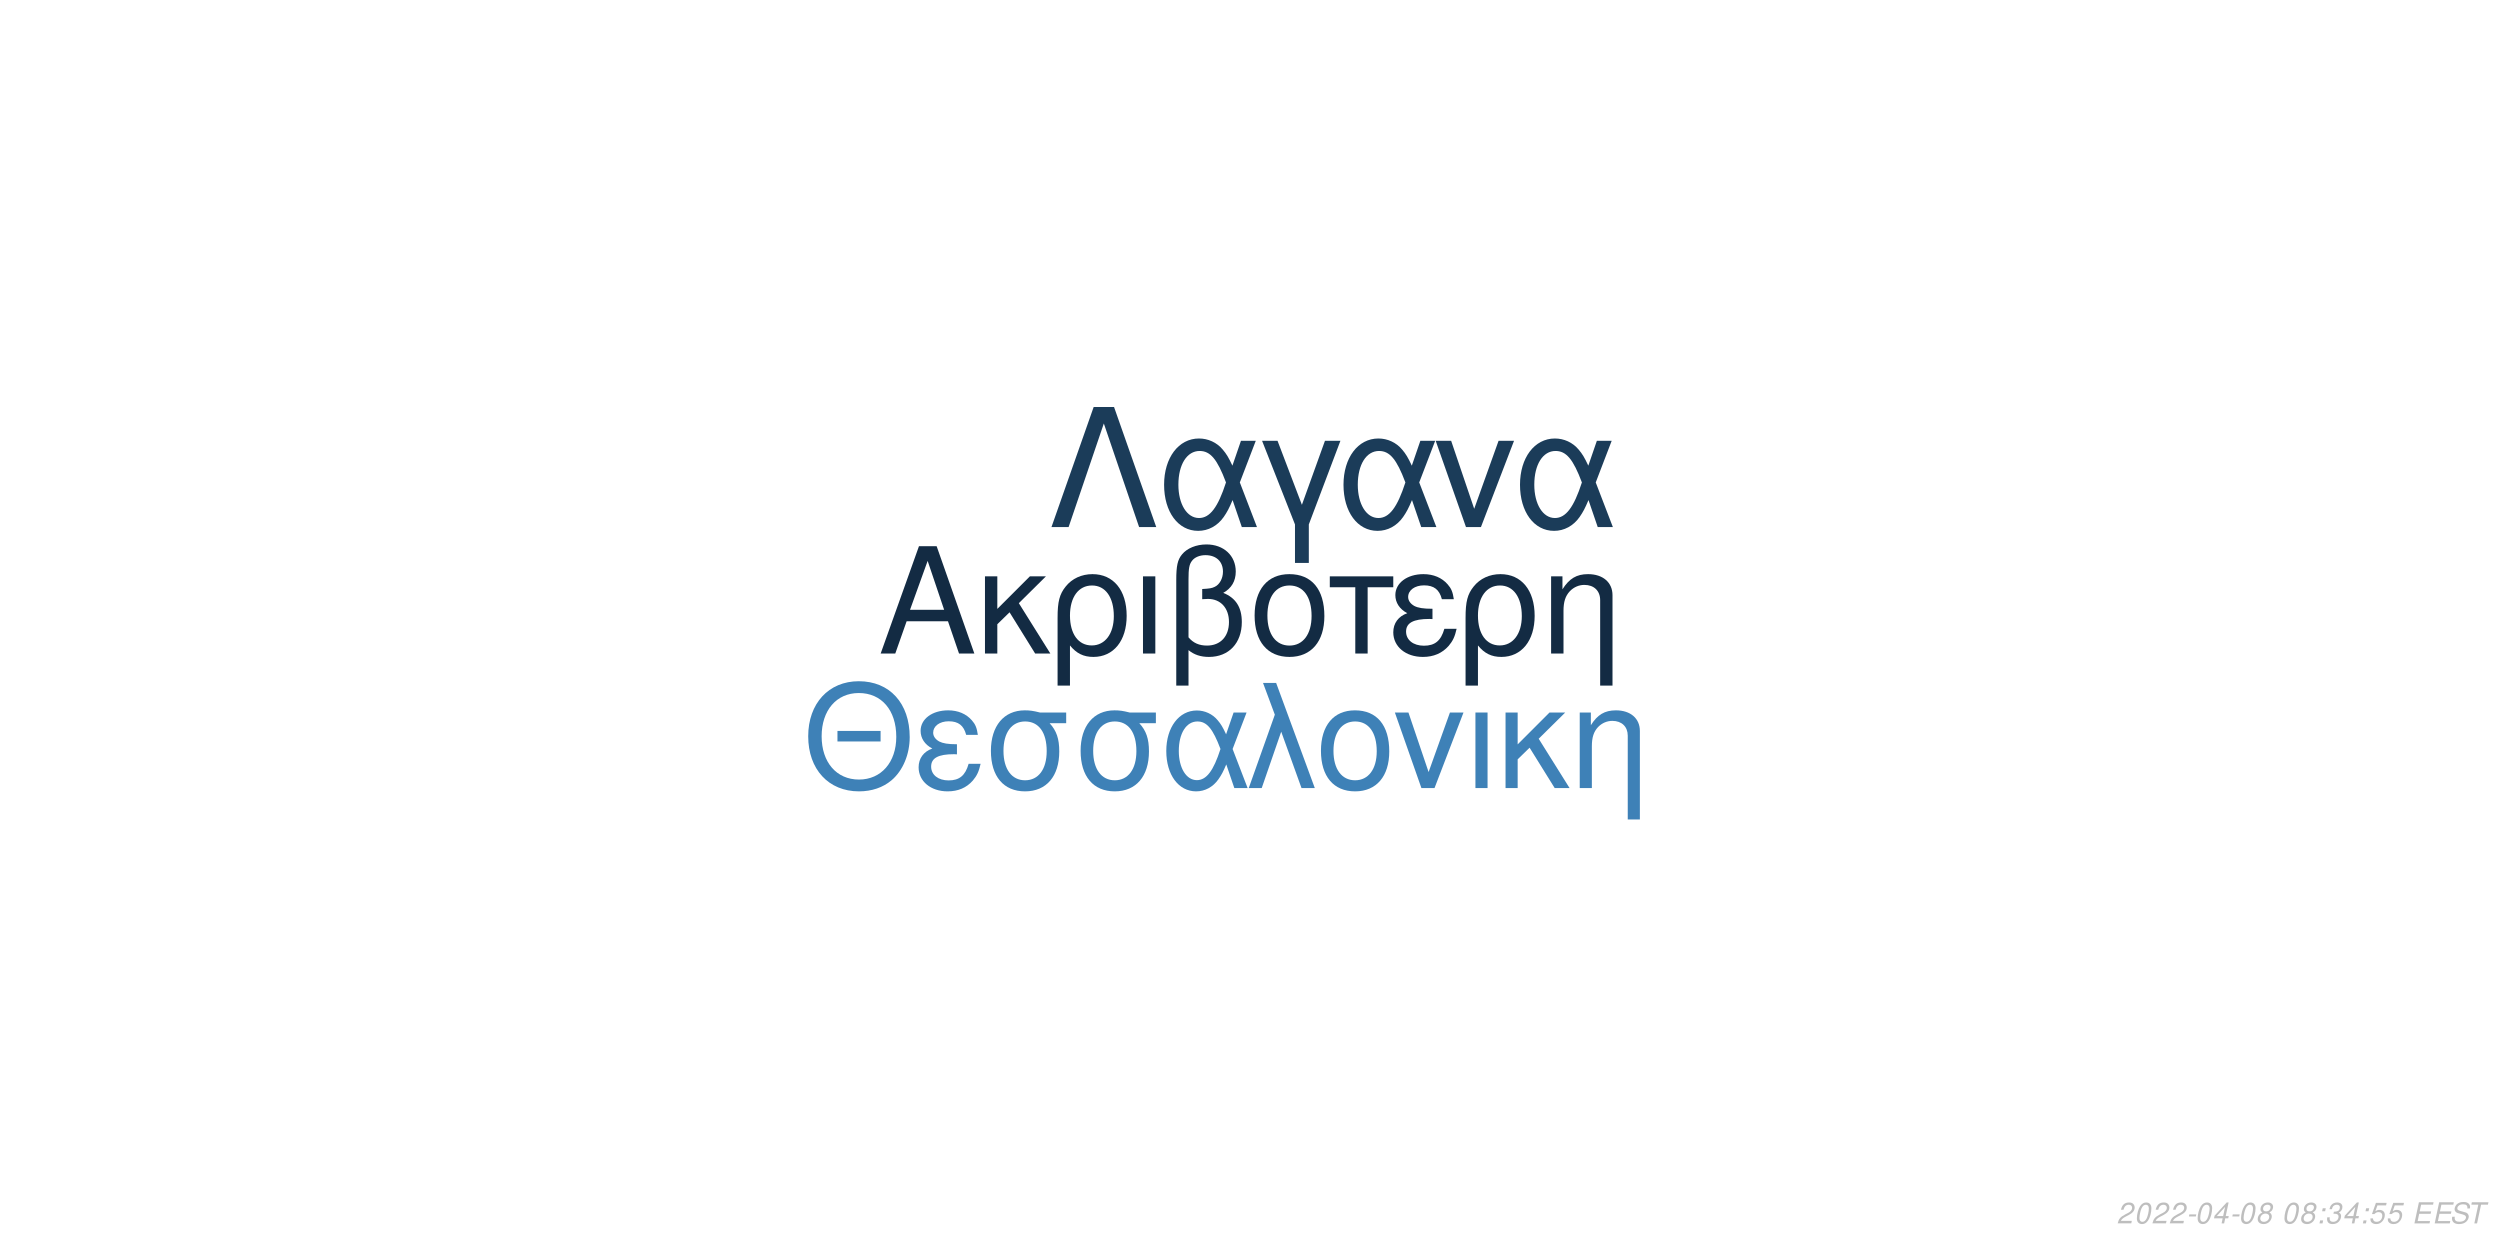
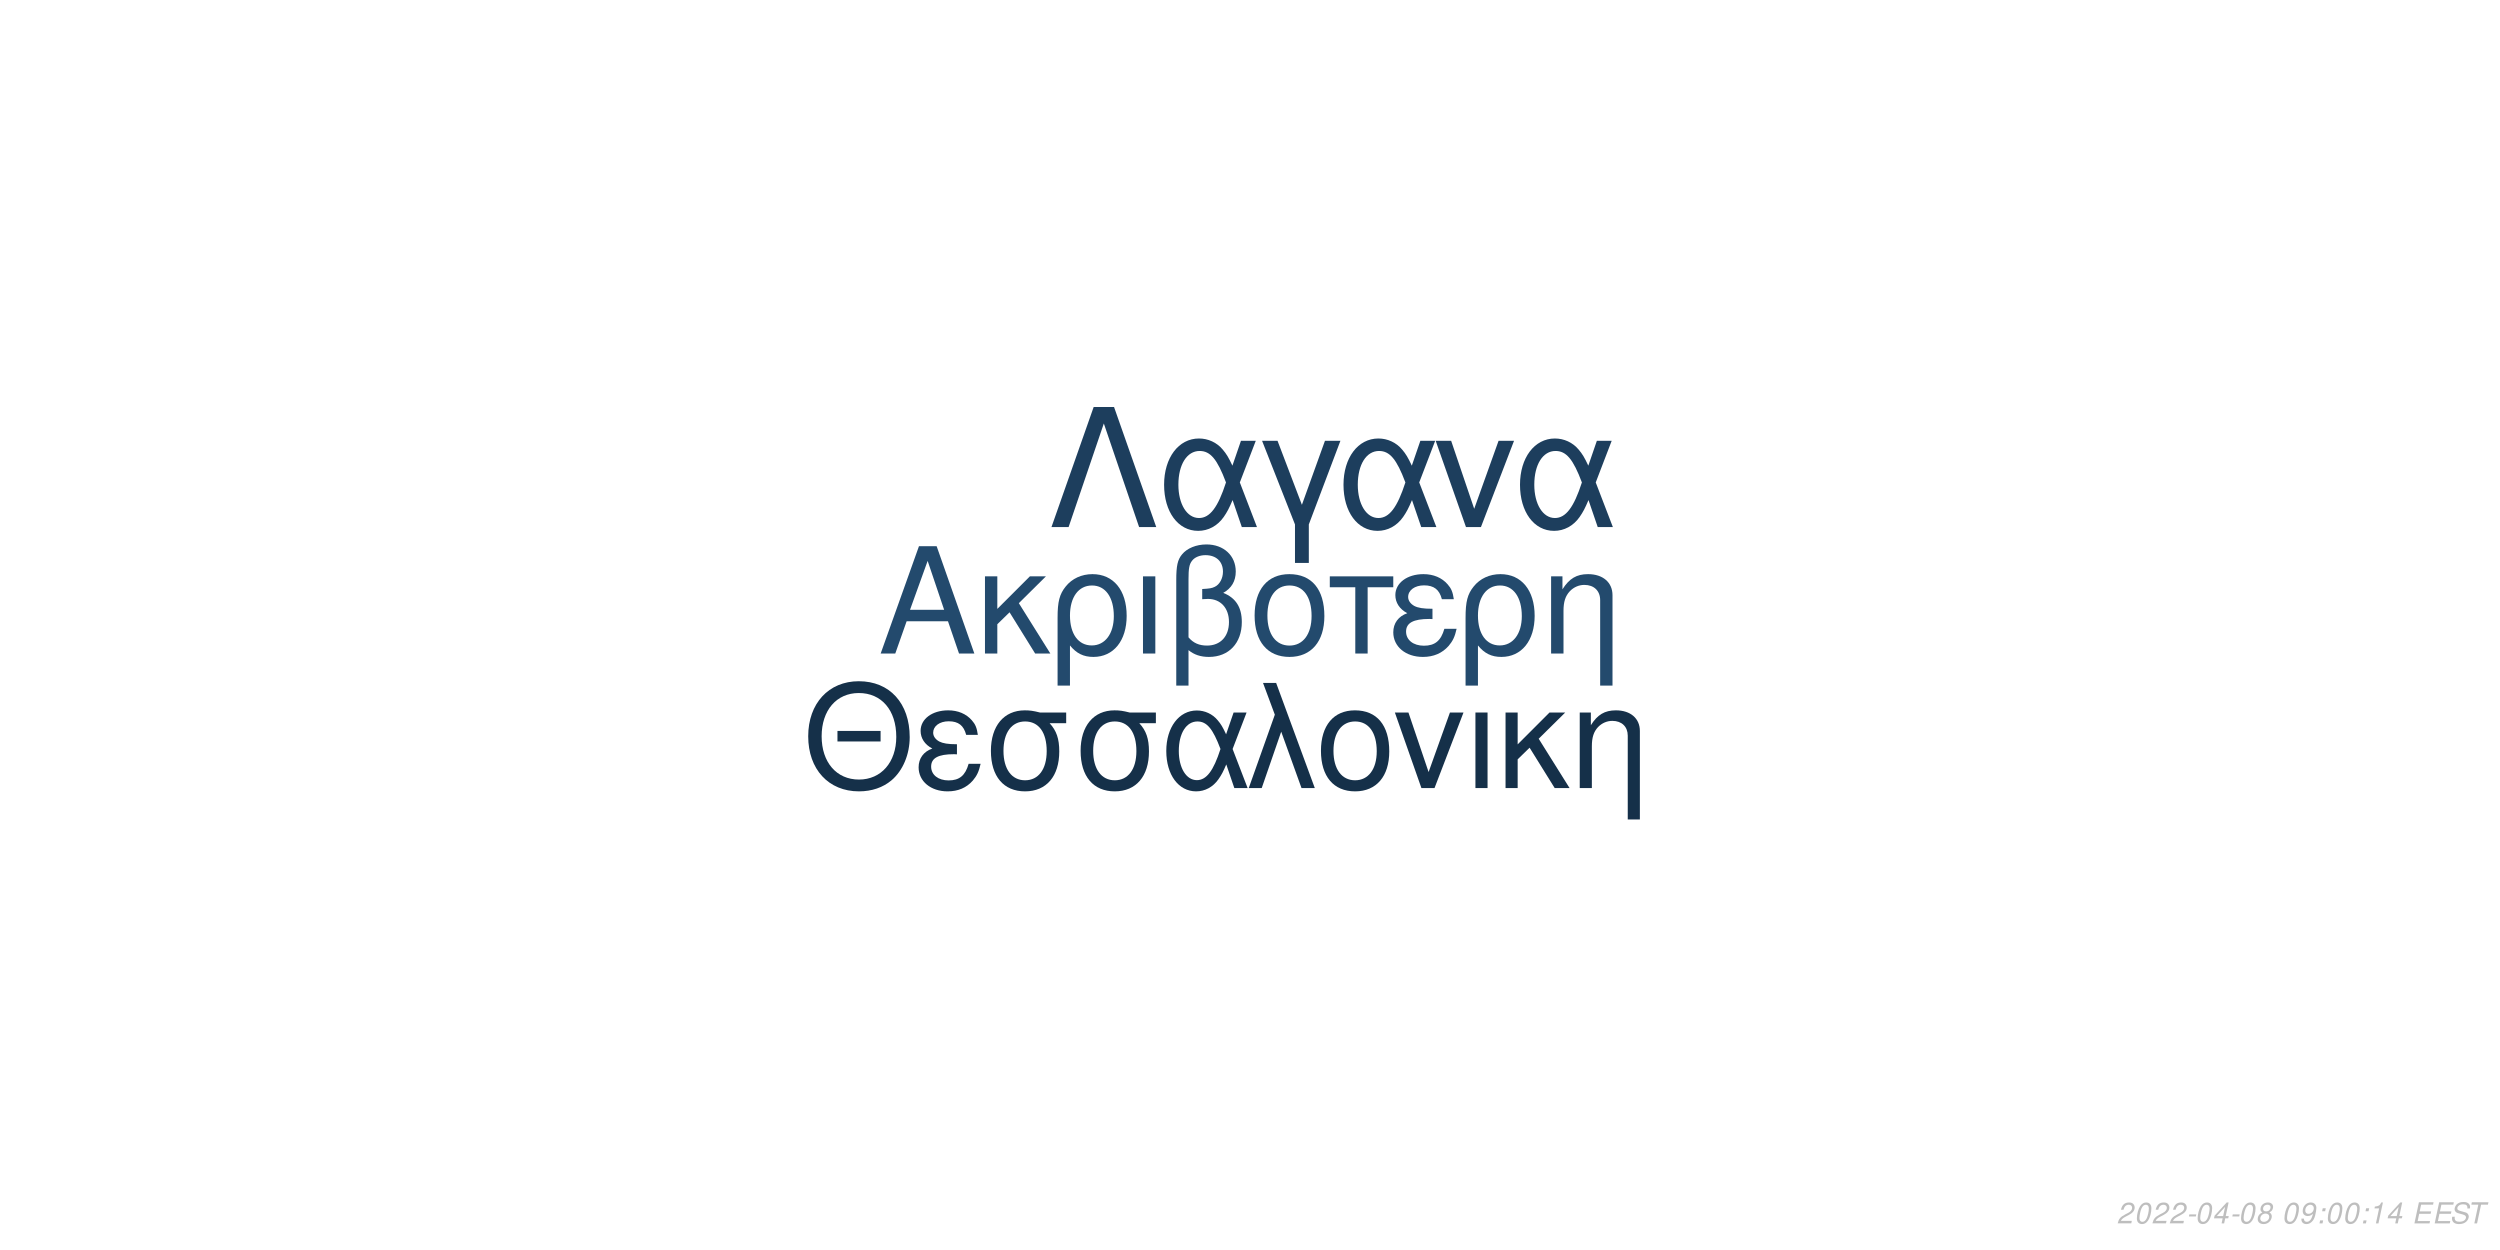
<svg xmlns="http://www.w3.org/2000/svg" xmlns:xlink="http://www.w3.org/1999/xlink" width="864pt" height="432pt" viewBox="0 0 864 432" version="1.1">
  <defs>
    <g>
      <symbol overflow="visible" id="glyph0-0">
        <path style="stroke:none;" d="" />
      </symbol>
      <symbol overflow="visible" id="glyph0-1">
        <path style="stroke:none;" d="M 24.125 -11.141 L 27.938 0 L 33.234 0 L 20.203 -37.094 L 14.094 -37.094 L 0.859 0 L 5.906 0 L 9.828 -11.141 Z M 22.797 -15.109 L 11 -15.109 L 17.094 -32.016 Z M 22.797 -15.109 " />
      </symbol>
      <symbol overflow="visible" id="glyph0-2">
        <path style="stroke:none;" d="M 7.172 -15.422 L 7.172 -26.672 L 2.906 -26.672 L 2.906 0 L 7.172 0 L 7.172 -10.125 L 11.406 -14.25 L 20.25 0 L 25.5 0 L 14.609 -17.406 L 23.969 -26.672 L 18.422 -26.672 Z M 7.172 -15.422 " />
      </symbol>
      <symbol overflow="visible" id="glyph0-3">
        <path style="stroke:none;" d="M 3 11.094 L 7.281 11.094 L 7.281 -2.797 C 9.516 -0.047 11.953 1.172 15.375 1.172 C 22.344 1.172 26.875 -4.422 26.875 -13.031 C 26.875 -21.891 22.297 -27.438 15.062 -27.438 C 11.297 -27.438 7.984 -25.906 5.797 -23.156 C 3.672 -20.516 3 -17.969 3 -12.359 Z M 14.906 -23.516 C 19.547 -23.516 22.438 -19.438 22.438 -12.922 C 22.438 -6.812 19.391 -2.797 14.812 -2.797 C 10.172 -2.797 7.281 -6.766 7.281 -13.125 C 7.281 -19.484 10.234 -23.516 14.906 -23.516 Z M 14.906 -23.516 " />
      </symbol>
      <symbol overflow="visible" id="glyph0-4">
        <path style="stroke:none;" d="M 3.516 0 L 7.781 0 L 7.781 -26.672 L 3.516 -26.672 Z M 3.516 0 " />
      </symbol>
      <symbol overflow="visible" id="glyph0-5">
        <path style="stroke:none;" d="M 4.016 11.094 L 8.25 11.094 L 8.25 -1.172 C 10.172 0.406 12.422 1.172 15.312 1.172 C 22.188 1.172 26.672 -3.609 26.672 -10.891 C 26.672 -15.984 24.578 -19.234 20.25 -20.969 C 23.109 -22.547 24.578 -25.031 24.578 -28.344 C 24.578 -33.844 20.406 -37.703 14.453 -37.703 C 10.938 -37.703 7.734 -36.391 6 -34.25 C 4.484 -32.422 4.016 -30.328 4.016 -25.391 Z M 8.25 -25.656 C 8.25 -29.359 8.5 -30.844 9.469 -32.062 C 10.375 -33.281 12.156 -34 14.094 -34 C 17.812 -34 20.156 -31.812 20.156 -28.297 C 20.156 -25.953 18.984 -23.812 17.297 -23.047 C 16.281 -22.547 15.469 -22.438 12.984 -22.297 L 12.984 -18.781 C 13.734 -18.828 14.344 -18.875 14.969 -18.875 C 19.344 -18.875 22.234 -15.719 22.234 -10.891 C 22.234 -5.906 19.281 -2.75 14.656 -2.75 C 11.953 -2.75 9.922 -3.609 8.25 -5.594 Z M 8.25 -25.656 " />
      </symbol>
      <symbol overflow="visible" id="glyph0-6">
        <path style="stroke:none;" d="M 14.094 -27.438 C 6.562 -27.438 2.094 -22.094 2.094 -13.125 C 2.094 -4.125 6.562 1.172 14.141 1.172 C 21.672 1.172 26.203 -4.172 26.203 -12.922 C 26.203 -22.188 21.828 -27.438 14.094 -27.438 Z M 14.141 -23.516 C 18.938 -23.516 21.781 -19.594 21.781 -12.984 C 21.781 -6.672 18.828 -2.75 14.141 -2.75 C 9.422 -2.75 6.516 -6.672 6.516 -13.125 C 6.516 -19.594 9.422 -23.516 14.141 -23.516 Z M 14.141 -23.516 " />
      </symbol>
      <symbol overflow="visible" id="glyph0-7">
        <path style="stroke:none;" d="M 7.891 0 L 12.156 0 L 12.156 -22.906 L 21.016 -22.906 L 21.016 -26.672 L -0.922 -26.672 L -0.922 -22.906 L 7.891 -22.906 Z M 7.891 0 " />
      </symbol>
      <symbol overflow="visible" id="glyph0-8">
        <path style="stroke:none;" d="M 14.562 -15.469 C 11.344 -15.469 9.562 -15.781 8.297 -16.438 C 6.922 -17.203 6.156 -18.328 6.156 -19.547 C 6.156 -21.891 8.453 -23.562 11.656 -23.562 C 15.062 -23.562 16.953 -22.094 17.812 -18.781 L 21.938 -18.781 C 21.578 -21.266 21.062 -22.5 19.797 -23.922 C 17.812 -26.203 14.906 -27.438 11.453 -27.438 C 5.797 -27.438 1.734 -24.375 1.734 -20.203 C 1.734 -17.609 3.156 -15.375 5.859 -13.938 C 2.797 -12.875 1.016 -10.484 1.016 -7.328 C 1.016 -2.391 5.297 1.172 11.25 1.172 C 14.969 1.172 17.906 -0.109 20.156 -2.641 C 21.578 -4.328 22.297 -5.797 22.906 -8.547 L 18.672 -8.547 C 17.5 -4.422 15.422 -2.703 11.609 -2.703 C 7.938 -2.703 5.438 -4.688 5.438 -7.578 C 5.438 -10.578 7.938 -11.953 13.484 -11.953 C 13.641 -11.953 14.094 -11.953 14.562 -11.906 Z M 14.562 -15.469 " />
      </symbol>
      <symbol overflow="visible" id="glyph0-9">
        <path style="stroke:none;" d="M 3.562 -26.672 L 3.562 0 L 7.844 0 L 7.844 -14.703 C 7.844 -17.906 8.5 -19.891 10.031 -21.531 C 11.406 -22.953 13.188 -23.719 15.062 -23.719 C 18.375 -23.719 20.516 -21.672 20.516 -18.469 L 20.516 11.094 L 24.781 11.094 L 24.781 -20.156 C 24.781 -24.578 21.469 -27.438 16.328 -27.438 C 12.359 -27.438 9.828 -25.906 7.484 -22.188 L 7.484 -26.672 Z M 3.562 -26.672 " />
      </symbol>
      <symbol overflow="visible" id="glyph1-0">
        <path style="stroke:none;" d="" />
      </symbol>
      <symbol overflow="visible" id="glyph1-1">
        <path style="stroke:none;" d="M 26.859 -19.734 L 11.953 -19.734 L 11.953 -16.094 L 26.859 -16.094 Z M 19.328 -36.922 C 8.922 -36.922 1.844 -29.25 1.844 -17.891 C 1.844 -6.484 8.875 1.141 19.391 1.141 C 23.812 1.141 27.703 -0.203 30.641 -2.688 C 34.578 -6.031 36.922 -11.656 36.922 -17.594 C 36.922 -29.297 30 -36.922 19.328 -36.922 Z M 19.328 -32.844 C 27.203 -32.844 32.281 -26.906 32.281 -17.688 C 32.281 -8.922 27.062 -2.938 19.391 -2.938 C 11.609 -2.938 6.484 -8.922 6.484 -17.891 C 6.484 -26.859 11.609 -32.844 19.328 -32.844 Z M 19.328 -32.844 " />
      </symbol>
      <symbol overflow="visible" id="glyph1-2">
        <path style="stroke:none;" d="M 14.25 -15.141 C 11.109 -15.141 9.375 -15.453 8.125 -16.094 C 6.781 -16.844 6.031 -17.938 6.031 -19.141 C 6.031 -21.422 8.266 -23.078 11.406 -23.078 C 14.75 -23.078 16.594 -21.625 17.438 -18.391 L 21.469 -18.391 C 21.125 -20.828 20.625 -22.031 19.391 -23.422 C 17.438 -25.656 14.594 -26.859 11.219 -26.859 C 5.688 -26.859 1.688 -23.875 1.688 -19.781 C 1.688 -17.234 3.094 -15.047 5.734 -13.656 C 2.734 -12.609 1 -10.266 1 -7.172 C 1 -2.344 5.188 1.141 11.016 1.141 C 14.656 1.141 17.547 -0.094 19.734 -2.594 C 21.125 -4.234 21.828 -5.688 22.422 -8.375 L 18.281 -8.375 C 17.141 -4.328 15.094 -2.641 11.359 -2.641 C 7.766 -2.641 5.328 -4.578 5.328 -7.422 C 5.328 -10.359 7.766 -11.703 13.203 -11.703 C 13.359 -11.703 13.797 -11.703 14.25 -11.656 Z M 14.25 -15.141 " />
      </symbol>
      <symbol overflow="visible" id="glyph1-3">
        <path style="stroke:none;" d="M 29 -26.109 L 19.938 -26.109 C 17.594 -26.703 16.438 -26.859 14.703 -26.859 C 7.469 -26.859 2.984 -21.469 2.984 -12.859 C 2.984 -4.031 7.375 1.141 14.797 1.141 C 22.172 1.141 26.609 -4.078 26.609 -12.656 C 26.609 -17.047 25.656 -19.828 23.266 -22.422 L 29 -22.422 Z M 14.797 -23.016 C 19.531 -23.016 22.266 -19.234 22.266 -12.75 C 22.266 -6.531 19.438 -2.688 14.797 -2.688 C 10.172 -2.688 7.328 -6.531 7.328 -12.859 C 7.328 -19.188 10.172 -23.016 14.797 -23.016 Z M 14.797 -23.016 " />
      </symbol>
      <symbol overflow="visible" id="glyph1-4">
        <path style="stroke:none;" d="M 29.344 -26.109 L 24.859 -26.109 L 22.266 -18.578 C 21.125 -21.031 20.484 -22.125 19.328 -23.469 C 17.547 -25.609 14.906 -26.812 12.156 -26.812 C 5.984 -26.812 1.594 -20.984 1.594 -12.812 C 1.594 -4.578 5.828 1.141 11.906 1.141 C 14.953 1.141 17.734 -0.344 19.625 -3.047 C 20.672 -4.531 21.281 -5.688 22.328 -8.172 L 25.109 0 L 29.703 0 L 24.516 -13.5 Z M 20.328 -13.5 C 17.891 -5.922 15.453 -2.734 12.156 -2.734 C 8.516 -2.734 5.922 -6.922 5.922 -12.812 C 5.922 -18.938 8.516 -23.016 12.359 -23.016 C 15.594 -23.016 17.688 -20.531 20.328 -13.5 Z M 20.328 -13.5 " />
      </symbol>
      <symbol overflow="visible" id="glyph1-5">
        <path style="stroke:none;" d="M 1.094 0 L 5.578 0 L 12.312 -19.484 L 19.328 0 L 23.922 0 L 10.562 -36.328 L 6.031 -36.328 L 10.109 -25.359 Z M 1.094 0 " />
      </symbol>
      <symbol overflow="visible" id="glyph1-6">
        <path style="stroke:none;" d="M 13.797 -26.859 C 6.422 -26.859 2.047 -21.625 2.047 -12.859 C 2.047 -4.031 6.422 1.141 13.859 1.141 C 21.234 1.141 25.656 -4.078 25.656 -12.656 C 25.656 -21.719 21.375 -26.859 13.797 -26.859 Z M 13.859 -23.016 C 18.531 -23.016 21.328 -19.188 21.328 -12.703 C 21.328 -6.531 18.438 -2.688 13.859 -2.688 C 9.219 -2.688 6.375 -6.531 6.375 -12.859 C 6.375 -19.188 9.219 -23.016 13.859 -23.016 Z M 13.859 -23.016 " />
      </symbol>
      <symbol overflow="visible" id="glyph1-7">
        <path style="stroke:none;" d="M 14.297 0 L 24.312 -26.109 L 19.625 -26.109 L 12.25 -5.531 L 5.281 -26.109 L 0.594 -26.109 L 9.766 0 Z M 14.297 0 " />
      </symbol>
      <symbol overflow="visible" id="glyph1-8">
        <path style="stroke:none;" d="M 3.438 0 L 7.625 0 L 7.625 -26.109 L 3.438 -26.109 Z M 3.438 0 " />
      </symbol>
      <symbol overflow="visible" id="glyph1-9">
        <path style="stroke:none;" d="M 7.031 -15.094 L 7.031 -26.109 L 2.844 -26.109 L 2.844 0 L 7.031 0 L 7.031 -9.922 L 11.156 -13.953 L 19.828 0 L 24.969 0 L 14.297 -17.047 L 23.469 -26.109 L 18.031 -26.109 Z M 7.031 -15.094 " />
      </symbol>
      <symbol overflow="visible" id="glyph1-10">
        <path style="stroke:none;" d="M 3.484 -26.109 L 3.484 0 L 7.672 0 L 7.672 -14.406 C 7.672 -17.547 8.328 -19.484 9.812 -21.078 C 11.156 -22.469 12.906 -23.219 14.75 -23.219 C 17.984 -23.219 20.078 -21.234 20.078 -18.094 L 20.078 10.859 L 24.266 10.859 L 24.266 -19.734 C 24.266 -24.062 21.031 -26.859 16 -26.859 C 12.109 -26.859 9.609 -25.359 7.328 -21.719 L 7.328 -26.109 Z M 3.484 -26.109 " />
      </symbol>
      <symbol overflow="visible" id="glyph2-0">
        <path style="stroke:none;" d="" />
      </symbol>
      <symbol overflow="visible" id="glyph2-1">
        <path style="stroke:none;" d="M 22.531 -41.484 L 15.484 -41.484 L 0.906 0 L 6.828 0 L 19 -35.797 L 31.188 0 L 37.109 0 Z M 22.531 -41.484 " />
      </symbol>
      <symbol overflow="visible" id="glyph2-2">
        <path style="stroke:none;" d="M 33.516 -29.812 L 28.391 -29.812 L 25.438 -21.219 C 24.125 -24.016 23.391 -25.266 22.078 -26.797 C 20.031 -29.25 17.016 -30.609 13.891 -30.609 C 6.828 -30.609 1.828 -23.953 1.828 -14.625 C 1.828 -5.234 6.656 1.312 13.594 1.312 C 17.078 1.312 20.266 -0.391 22.422 -3.469 C 23.609 -5.172 24.297 -6.484 25.5 -9.328 L 28.688 0 L 33.922 0 L 28 -15.422 Z M 23.219 -15.422 C 20.422 -6.766 17.641 -3.125 13.891 -3.125 C 9.734 -3.125 6.766 -7.906 6.766 -14.625 C 6.766 -21.625 9.734 -26.297 14.109 -26.297 C 17.812 -26.297 20.203 -23.453 23.219 -15.422 Z M 23.219 -15.422 " />
      </symbol>
      <symbol overflow="visible" id="glyph2-3">
        <path style="stroke:none;" d="M 12.062 12.406 L 16.844 12.406 L 16.844 -0.906 L 27.766 -29.812 L 22.422 -29.812 L 14.453 -7.688 L 6.031 -29.812 L 0.688 -29.812 L 12.062 -0.906 Z M 12.062 12.406 " />
      </symbol>
      <symbol overflow="visible" id="glyph2-4">
        <path style="stroke:none;" d="M 16.328 0 L 27.766 -29.812 L 22.422 -29.812 L 14 -6.312 L 6.031 -29.812 L 0.688 -29.812 L 11.156 0 Z M 16.328 0 " />
      </symbol>
      <symbol overflow="visible" id="glyph3-0">
        <path style="stroke:none;" d="" />
      </symbol>
      <symbol overflow="visible" id="glyph3-1">
        <path style="stroke:none;" d="M 5.234 -0.875 L 1.469 -0.875 C 1.641 -1.375 2.203 -1.891 3.109 -2.344 L 4.234 -2.938 C 5.562 -3.625 6.219 -4.469 6.219 -5.484 C 6.219 -5.938 6.062 -6.359 5.797 -6.656 C 5.469 -7.047 4.984 -7.234 4.312 -7.234 C 2.766 -7.234 1.891 -6.453 1.484 -4.734 L 2.375 -4.734 C 2.484 -5.188 2.609 -5.484 2.797 -5.75 C 3.094 -6.203 3.609 -6.453 4.188 -6.453 C 4.891 -6.453 5.344 -6.031 5.344 -5.375 C 5.344 -4.703 4.859 -4.094 4.016 -3.656 L 2.984 -3.125 C 1.234 -2.188 0.797 -1.656 0.344 -0.016 L 5.047 -0.016 Z M 5.234 -0.875 " />
      </symbol>
      <symbol overflow="visible" id="glyph3-2">
        <path style="stroke:none;" d="M 4.203 -7.234 C 3.375 -7.234 2.688 -6.812 2.125 -5.984 C 1.484 -5.047 0.984 -3.188 0.984 -1.734 C 0.984 -1.109 1.172 -0.562 1.484 -0.266 C 1.797 0.047 2.281 0.234 2.766 0.234 C 3.625 0.234 4.281 -0.156 4.859 -1.016 C 5.516 -1.953 6 -3.797 6 -5.266 C 6 -6.5 5.328 -7.234 4.203 -7.234 Z M 4.094 -6.453 C 4.734 -6.453 5.125 -5.984 5.125 -5.156 C 5.125 -4.203 4.781 -2.625 4.406 -1.812 C 3.984 -0.938 3.516 -0.547 2.875 -0.547 C 2.25 -0.547 1.875 -1.031 1.875 -1.828 C 1.875 -2.797 2.203 -4.344 2.594 -5.203 C 2.984 -6.047 3.453 -6.453 4.094 -6.453 Z M 4.094 -6.453 " />
      </symbol>
      <symbol overflow="visible" id="glyph3-3">
        <path style="stroke:none;" d="M 3.516 -3.125 L 1.125 -3.125 L 0.969 -2.406 L 3.359 -2.406 Z M 3.516 -3.125 " />
      </symbol>
      <symbol overflow="visible" id="glyph3-4">
        <path style="stroke:none;" d="M 3.625 -1.75 L 3.266 0 L 4.141 0 L 4.516 -1.75 L 5.562 -1.75 L 5.734 -2.531 L 4.688 -2.531 L 5.688 -7.234 L 5.016 -7.234 L 0.844 -2.672 L 0.641 -1.75 Z M 3.797 -2.531 L 1.594 -2.531 L 4.469 -5.703 Z M 3.797 -2.531 " />
      </symbol>
      <symbol overflow="visible" id="glyph3-5">
        <path style="stroke:none;" d="M 4.766 -3.797 C 5.078 -3.969 5.234 -4.078 5.438 -4.234 C 5.812 -4.594 6.062 -5.172 6.062 -5.734 C 6.062 -6.625 5.344 -7.234 4.266 -7.234 C 2.812 -7.234 1.703 -6.219 1.703 -4.875 C 1.703 -4.406 1.875 -4.125 2.359 -3.812 C 1.297 -3.312 0.75 -2.516 0.75 -1.469 C 0.75 -0.438 1.547 0.234 2.812 0.234 C 3.656 0.234 4.359 -0.094 4.938 -0.734 C 5.359 -1.234 5.609 -1.859 5.609 -2.438 C 5.609 -3.047 5.312 -3.516 4.766 -3.797 Z M 4.109 -6.453 C 4.797 -6.453 5.188 -6.125 5.188 -5.578 C 5.188 -5.266 5.062 -4.922 4.859 -4.672 C 4.562 -4.312 4.188 -4.156 3.656 -4.156 C 2.984 -4.156 2.594 -4.453 2.594 -4.984 C 2.594 -5.859 3.203 -6.453 4.109 -6.453 Z M 3.453 -3.406 C 4.234 -3.406 4.734 -2.984 4.734 -2.312 C 4.734 -1.312 3.922 -0.547 2.875 -0.547 C 2.125 -0.547 1.625 -0.969 1.625 -1.625 C 1.625 -2.609 2.438 -3.406 3.453 -3.406 Z M 3.453 -3.406 " />
      </symbol>
      <symbol overflow="visible" id="glyph3-6">
        <path style="stroke:none;" d="" />
      </symbol>
      <symbol overflow="visible" id="glyph3-7">
+         <path style="stroke:none;" d="M 0.844 -1.656 C 0.844 -1.547 0.844 -1.438 0.844 -1.375 C 0.844 -0.406 1.531 0.234 2.578 0.234 C 3.203 0.234 3.766 0.016 4.297 -0.438 C 4.938 -1 5.312 -1.656 5.594 -2.719 C 5.844 -3.672 6.016 -4.766 6.016 -5.375 C 6.016 -5.844 5.844 -6.328 5.547 -6.656 C 5.203 -7.031 4.703 -7.234 4.062 -7.234 C 2.516 -7.234 1.297 -5.938 1.297 -4.266 C 1.297 -3.203 1.984 -2.547 3.047 -2.547 C 3.484 -2.547 3.953 -2.672 4.281 -2.891 C 4.406 -2.984 4.547 -3.078 4.828 -3.344 C 4.438 -1.484 3.703 -0.547 2.703 -0.547 C 2.109 -0.547 1.719 -0.938 1.719 -1.547 L 1.719 -1.656 Z M 3.953 -6.453 C 4.625 -6.453 5.141 -5.953 5.141 -5.281 C 5.141 -4.188 4.312 -3.312 3.297 -3.312 C 2.594 -3.312 2.172 -3.734 2.172 -4.453 C 2.172 -5.562 2.984 -6.453 3.953 -6.453 Z M 3.953 -6.453 " />
+       </symbol>
+       <symbol overflow="visible" id="glyph3-8">
        <path style="stroke:none;" d="M 2.359 -1.031 L 1.312 -1.031 L 1.094 0 L 2.141 0 Z M 3.266 -5.234 L 2.219 -5.234 L 2 -4.203 L 3.047 -4.203 Z M 3.266 -5.234 " />
      </symbol>
-       <symbol overflow="visible" id="glyph3-8">
-         <path style="stroke:none;" d="M 2.922 -3.312 C 3.125 -3.344 3.234 -3.344 3.375 -3.344 C 4.203 -3.344 4.688 -3 4.688 -2.406 C 4.688 -1.312 3.906 -0.547 2.781 -0.547 C 2.047 -0.547 1.594 -0.938 1.594 -1.562 C 1.594 -1.719 1.609 -1.844 1.656 -2.094 L 0.766 -2.094 C 0.734 -1.797 0.719 -1.641 0.719 -1.469 C 0.719 -0.375 1.406 0.234 2.641 0.234 C 3.547 0.234 4.297 -0.078 4.812 -0.656 C 5.266 -1.156 5.562 -1.875 5.562 -2.547 C 5.562 -3.125 5.344 -3.453 4.797 -3.734 C 5.641 -4.234 6.016 -4.844 6.016 -5.734 C 6.016 -6.656 5.312 -7.234 4.203 -7.234 C 3.375 -7.234 2.672 -6.938 2.188 -6.375 C 1.891 -6.031 1.703 -5.641 1.516 -4.906 L 2.391 -4.906 C 2.5 -5.359 2.594 -5.594 2.734 -5.812 C 3.047 -6.234 3.516 -6.453 4.078 -6.453 C 4.734 -6.453 5.141 -6.125 5.141 -5.578 C 5.141 -5.188 5.016 -4.797 4.797 -4.547 C 4.516 -4.234 4 -4.062 3.266 -4.062 L 3.078 -4.062 Z M 2.922 -3.312 " />
-       </symbol>
      <symbol overflow="visible" id="glyph3-9">
-         <path style="stroke:none;" d="M 6.297 -7.094 L 2.594 -7.094 L 1.234 -3.234 L 2.047 -3.234 C 2.656 -3.766 2.938 -3.906 3.531 -3.906 C 4.328 -3.906 4.797 -3.453 4.797 -2.688 C 4.797 -1.438 3.969 -0.547 2.828 -0.547 C 2.031 -0.547 1.609 -0.938 1.578 -1.734 L 0.703 -1.734 L 0.703 -1.516 C 0.703 -0.938 0.844 -0.547 1.188 -0.266 C 1.562 0.062 2.078 0.234 2.703 0.234 C 3.656 0.234 4.391 -0.156 4.984 -0.922 C 5.422 -1.5 5.672 -2.234 5.672 -2.953 C 5.672 -4 4.938 -4.672 3.812 -4.672 C 3.328 -4.672 2.906 -4.547 2.406 -4.234 L 3.109 -6.219 L 6.109 -6.219 Z M 6.297 -7.094 " />
+         <path style="stroke:none;" d="M 3.703 -5.188 L 2.594 0 L 3.469 0 L 5.016 -7.234 L 4.438 -7.234 C 3.906 -6.156 3.688 -6.016 2.234 -5.812 L 2.109 -5.188 Z M 3.703 -5.188 " />
      </symbol>
      <symbol overflow="visible" id="glyph3-10">
        <path style="stroke:none;" d="M 2.547 -3.312 L 6.5 -3.312 L 6.688 -4.141 L 2.719 -4.141 L 3.219 -6.469 L 7.344 -6.469 L 7.516 -7.297 L 2.453 -7.297 L 0.906 0 L 6.125 0 L 6.297 -0.812 L 2.016 -0.812 Z M 2.547 -3.312 " />
      </symbol>
      <symbol overflow="visible" id="glyph3-11">
        <path style="stroke:none;" d="M 7.062 -5.156 C 7.125 -5.438 7.141 -5.562 7.141 -5.703 C 7.141 -6.156 6.938 -6.594 6.594 -6.891 C 6.188 -7.25 5.656 -7.406 4.875 -7.406 C 3.844 -7.406 3.047 -7.125 2.5 -6.562 C 2.094 -6.141 1.781 -5.438 1.781 -4.922 C 1.781 -4.297 2.219 -3.766 2.891 -3.562 L 4.594 -3.094 C 5.406 -2.859 5.734 -2.578 5.734 -2.094 C 5.734 -1.781 5.547 -1.406 5.266 -1.141 C 4.844 -0.766 4.266 -0.578 3.453 -0.578 C 2.328 -0.578 1.812 -0.984 1.812 -1.906 C 1.812 -2.047 1.812 -2.125 1.844 -2.312 L 0.984 -2.312 C 0.906 -2.062 0.891 -1.906 0.891 -1.688 C 0.891 -0.484 1.797 0.234 3.297 0.234 C 4.359 0.234 5.234 -0.062 5.812 -0.609 C 6.344 -1.078 6.688 -1.797 6.688 -2.375 C 6.688 -2.641 6.609 -2.906 6.453 -3.156 C 6.234 -3.5 5.938 -3.703 5.469 -3.828 L 3.75 -4.312 C 2.984 -4.547 2.734 -4.734 2.734 -5.188 C 2.734 -5.547 2.875 -5.844 3.188 -6.109 C 3.547 -6.438 4.031 -6.594 4.703 -6.594 C 5.266 -6.594 5.688 -6.484 5.906 -6.297 C 6.094 -6.125 6.219 -5.797 6.219 -5.516 C 6.219 -5.422 6.203 -5.344 6.188 -5.156 Z M 7.062 -5.156 " />
      </symbol>
      <symbol overflow="visible" id="glyph3-12">
        <path style="stroke:none;" d="M 4.938 -6.469 L 7.312 -6.469 L 7.484 -7.297 L 1.75 -7.297 L 1.578 -6.469 L 3.984 -6.469 L 2.609 0 L 3.547 0 Z M 4.938 -6.469 " />
      </symbol>
    </g>
  </defs>
  <g id="surface1">
    <rect x="0" y="0" width="864" height="432" style="fill:rgb(100%,100%,100%);fill-opacity:1;stroke:none;" />
-     <g style="fill:rgb(7.451%,16.863%,26.275%);fill-opacity:1;">
+     <g style="fill:rgb(13.725%,29.02%,42.745%);fill-opacity:1;">
      <use xlink:href="#glyph0-1" x="303.5" y="225.861" />
      <use xlink:href="#glyph0-2" x="337.5" y="225.861" />
      <use xlink:href="#glyph0-3" x="362.5" y="225.861" />
      <use xlink:href="#glyph0-4" x="391.5" y="225.861" />
      <use xlink:href="#glyph0-5" x="402.5" y="225.861" />
      <use xlink:href="#glyph0-6" x="431.5" y="225.861" />
      <use xlink:href="#glyph0-7" x="460.5" y="225.861" />
      <use xlink:href="#glyph0-8" x="480.5" y="225.861" />
      <use xlink:href="#glyph0-3" x="503.5" y="225.861" />
      <use xlink:href="#glyph0-9" x="532.5" y="225.861" />
    </g>
-     <g style="fill:rgb(24.314%,50.588%,71.765%);fill-opacity:1;">
+     <g style="fill:rgb(8.235%,18.824%,28.627%);fill-opacity:1;">
      <use xlink:href="#glyph1-1" x="277.473" y="272.354" />
      <use xlink:href="#glyph1-2" x="316.473" y="272.354" />
      <use xlink:href="#glyph1-3" x="339.473" y="272.354" />
      <use xlink:href="#glyph1-3" x="370.473" y="272.354" />
      <use xlink:href="#glyph1-4" x="401.473" y="272.354" />
      <use xlink:href="#glyph1-5" x="430.473" y="272.354" />
      <use xlink:href="#glyph1-6" x="454.473" y="272.354" />
      <use xlink:href="#glyph1-7" x="481.473" y="272.354" />
      <use xlink:href="#glyph1-8" x="506.473" y="272.354" />
      <use xlink:href="#glyph1-9" x="517.473" y="272.354" />
      <use xlink:href="#glyph1-10" x="542.473" y="272.354" />
    </g>
-     <g style="fill:rgb(10.588%,23.529%,34.902%);fill-opacity:1;">
+     <g style="fill:rgb(11.373%,24.314%,36.471%);fill-opacity:1;">
      <use xlink:href="#glyph2-1" x="362.484" y="182.152" />
      <use xlink:href="#glyph2-2" x="400.484" y="182.152" />
      <use xlink:href="#glyph2-3" x="435.484" y="182.152" />
      <use xlink:href="#glyph2-2" x="462.484" y="182.152" />
      <use xlink:href="#glyph2-4" x="495.484" y="182.152" />
      <use xlink:href="#glyph2-2" x="523.484" y="182.152" />
    </g>
    <g style="fill:rgb(74.51%,74.51%,74.51%);fill-opacity:1;">
      <use xlink:href="#glyph3-1" x="731.52" y="422.81" />
      <use xlink:href="#glyph3-2" x="737.52" y="422.81" />
      <use xlink:href="#glyph3-1" x="743.52" y="422.81" />
      <use xlink:href="#glyph3-1" x="749.52" y="422.81" />
      <use xlink:href="#glyph3-3" x="755.52" y="422.81" />
      <use xlink:href="#glyph3-2" x="758.52" y="422.81" />
      <use xlink:href="#glyph3-4" x="764.52" y="422.81" />
      <use xlink:href="#glyph3-3" x="770.52" y="422.81" />
      <use xlink:href="#glyph3-2" x="773.52" y="422.81" />
      <use xlink:href="#glyph3-5" x="779.52" y="422.81" />
      <use xlink:href="#glyph3-6" x="785.52" y="422.81" />
      <use xlink:href="#glyph3-2" x="788.52" y="422.81" />
-       <use xlink:href="#glyph3-5" x="794.52" y="422.81" />
-       <use xlink:href="#glyph3-7" x="800.52" y="422.81" />
-       <use xlink:href="#glyph3-8" x="803.52" y="422.81" />
-       <use xlink:href="#glyph3-4" x="809.52" y="422.81" />
-       <use xlink:href="#glyph3-7" x="815.52" y="422.81" />
+       <use xlink:href="#glyph3-7" x="794.52" y="422.81" />
+       <use xlink:href="#glyph3-8" x="800.52" y="422.81" />
+       <use xlink:href="#glyph3-2" x="803.52" y="422.81" />
+       <use xlink:href="#glyph3-2" x="809.52" y="422.81" />
+       <use xlink:href="#glyph3-8" x="815.52" y="422.81" />
      <use xlink:href="#glyph3-9" x="818.52" y="422.81" />
-       <use xlink:href="#glyph3-9" x="824.52" y="422.81" />
+       <use xlink:href="#glyph3-4" x="824.52" y="422.81" />
      <use xlink:href="#glyph3-6" x="830.52" y="422.81" />
      <use xlink:href="#glyph3-10" x="833.52" y="422.81" />
      <use xlink:href="#glyph3-10" x="840.52" y="422.81" />
      <use xlink:href="#glyph3-11" x="846.52" y="422.81" />
      <use xlink:href="#glyph3-12" x="852.52" y="422.81" />
    </g>
  </g>
</svg>
